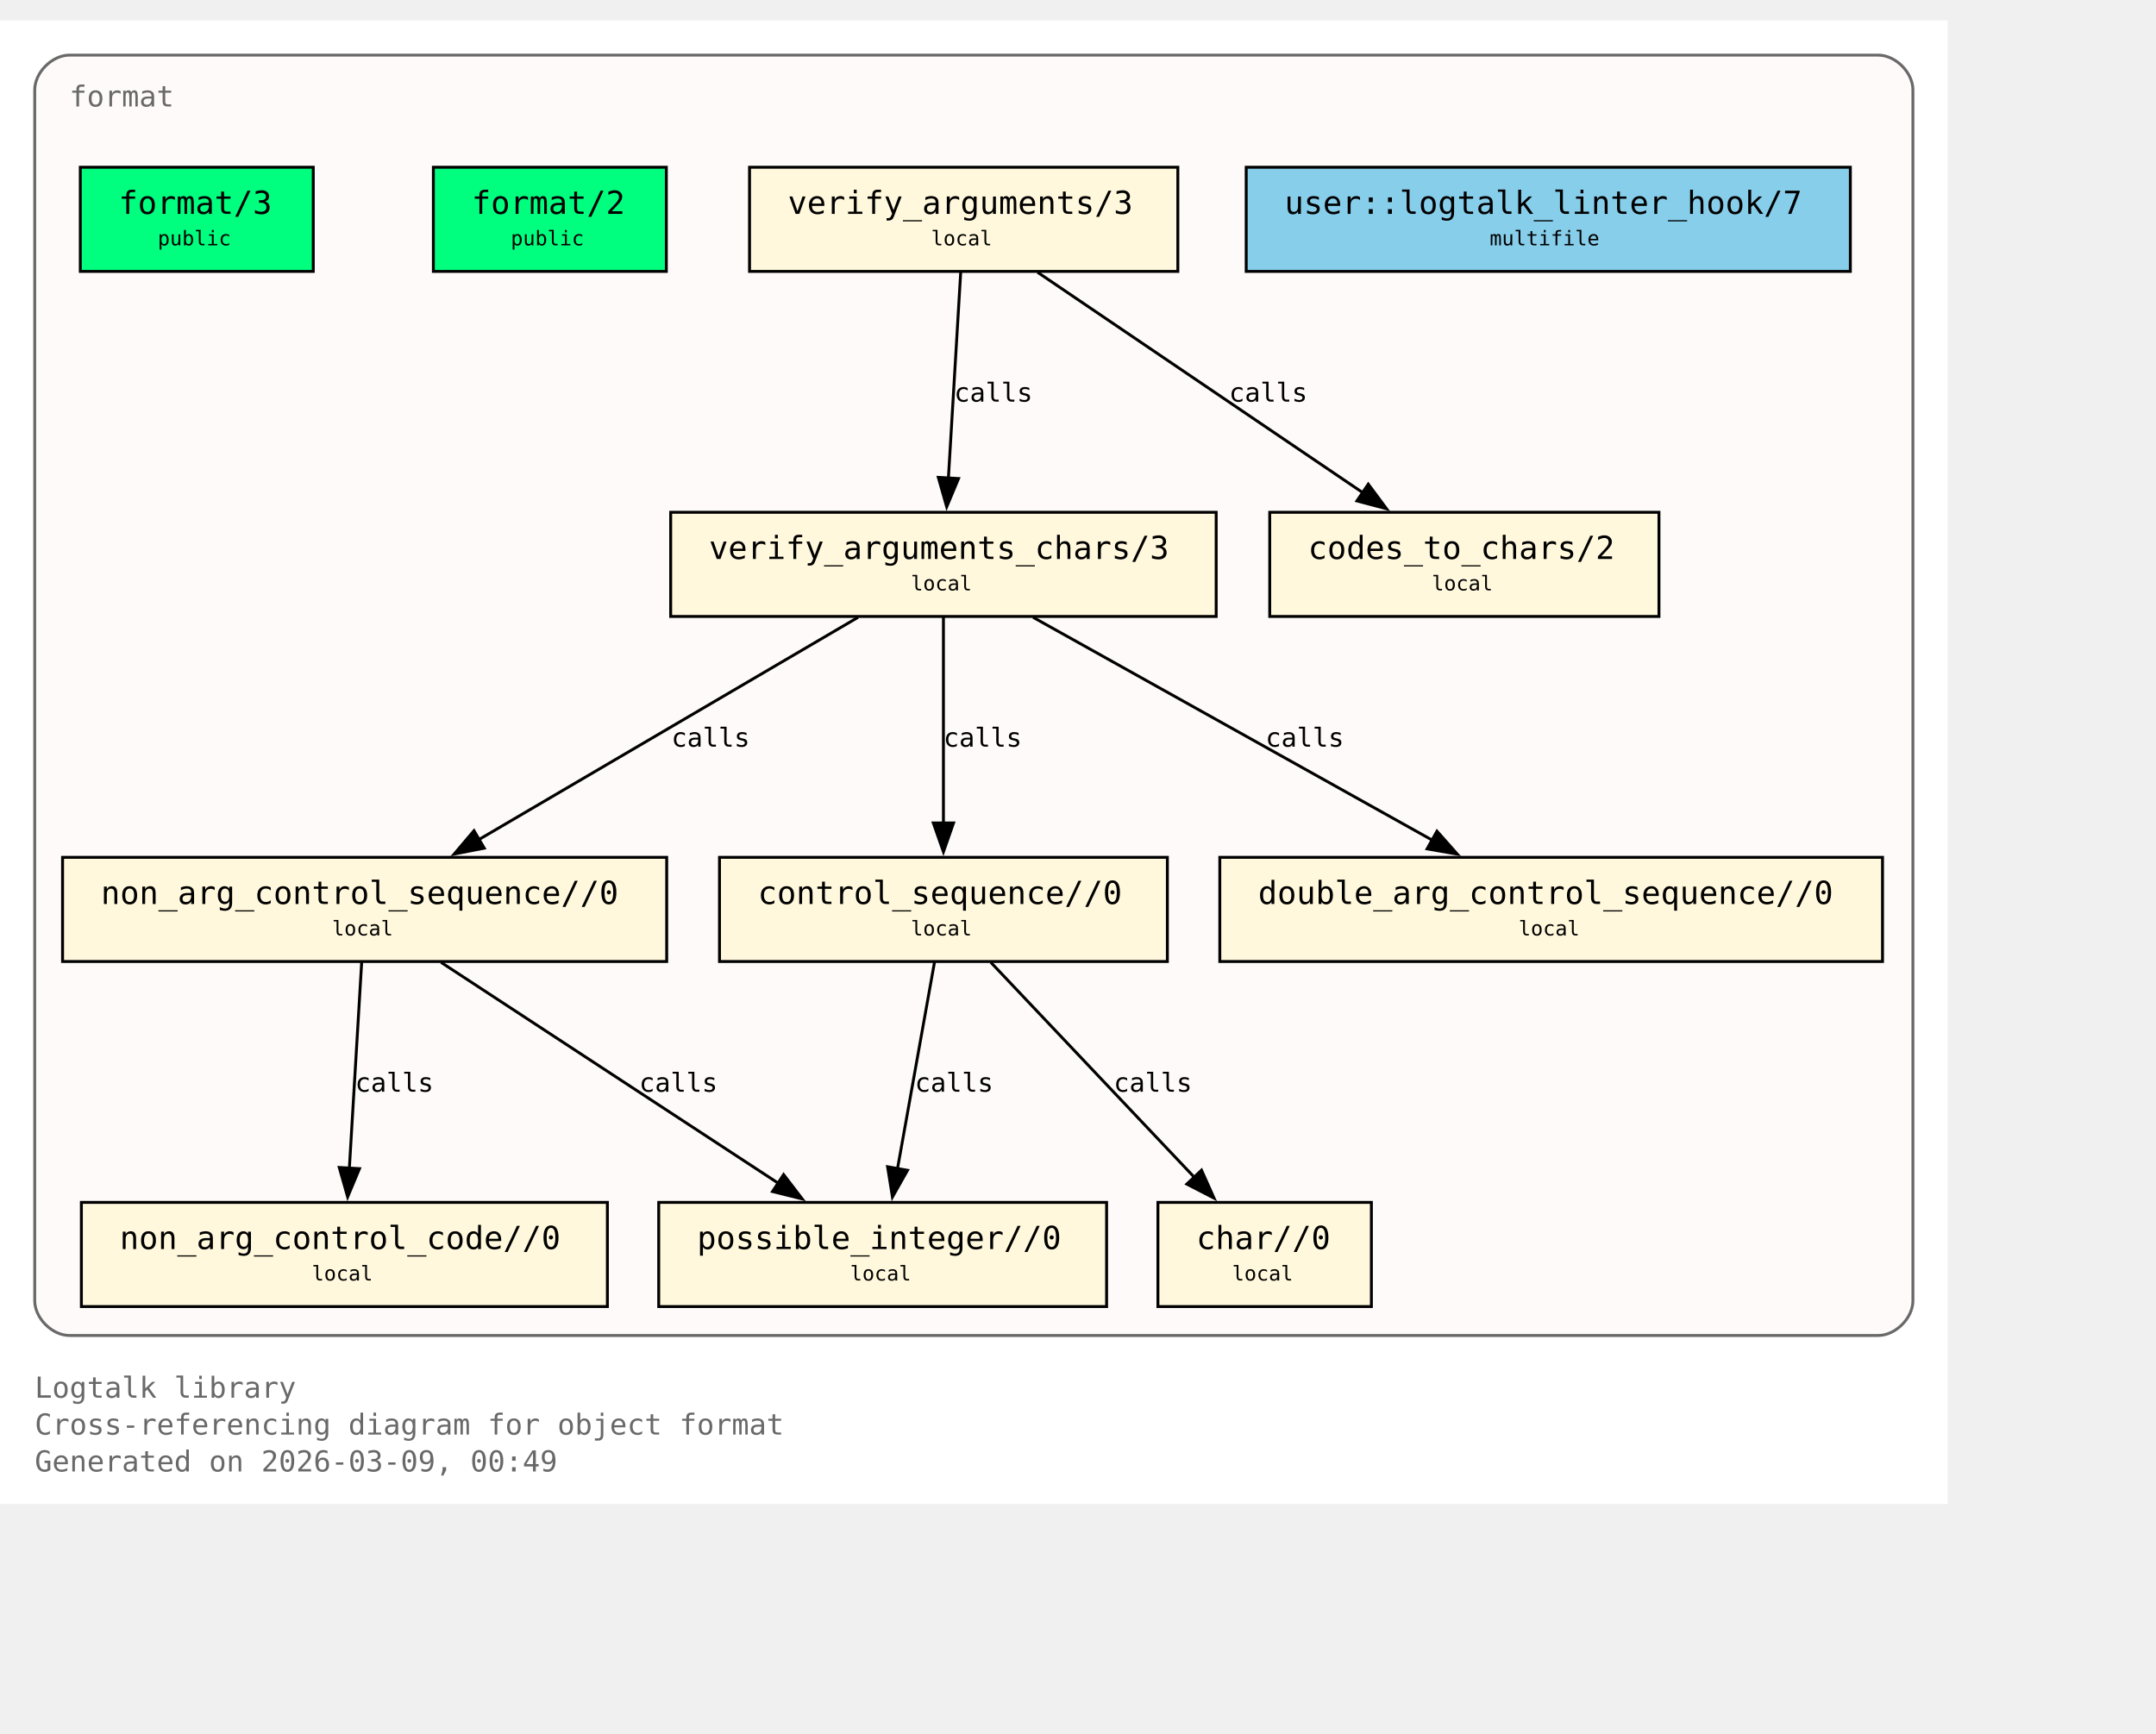
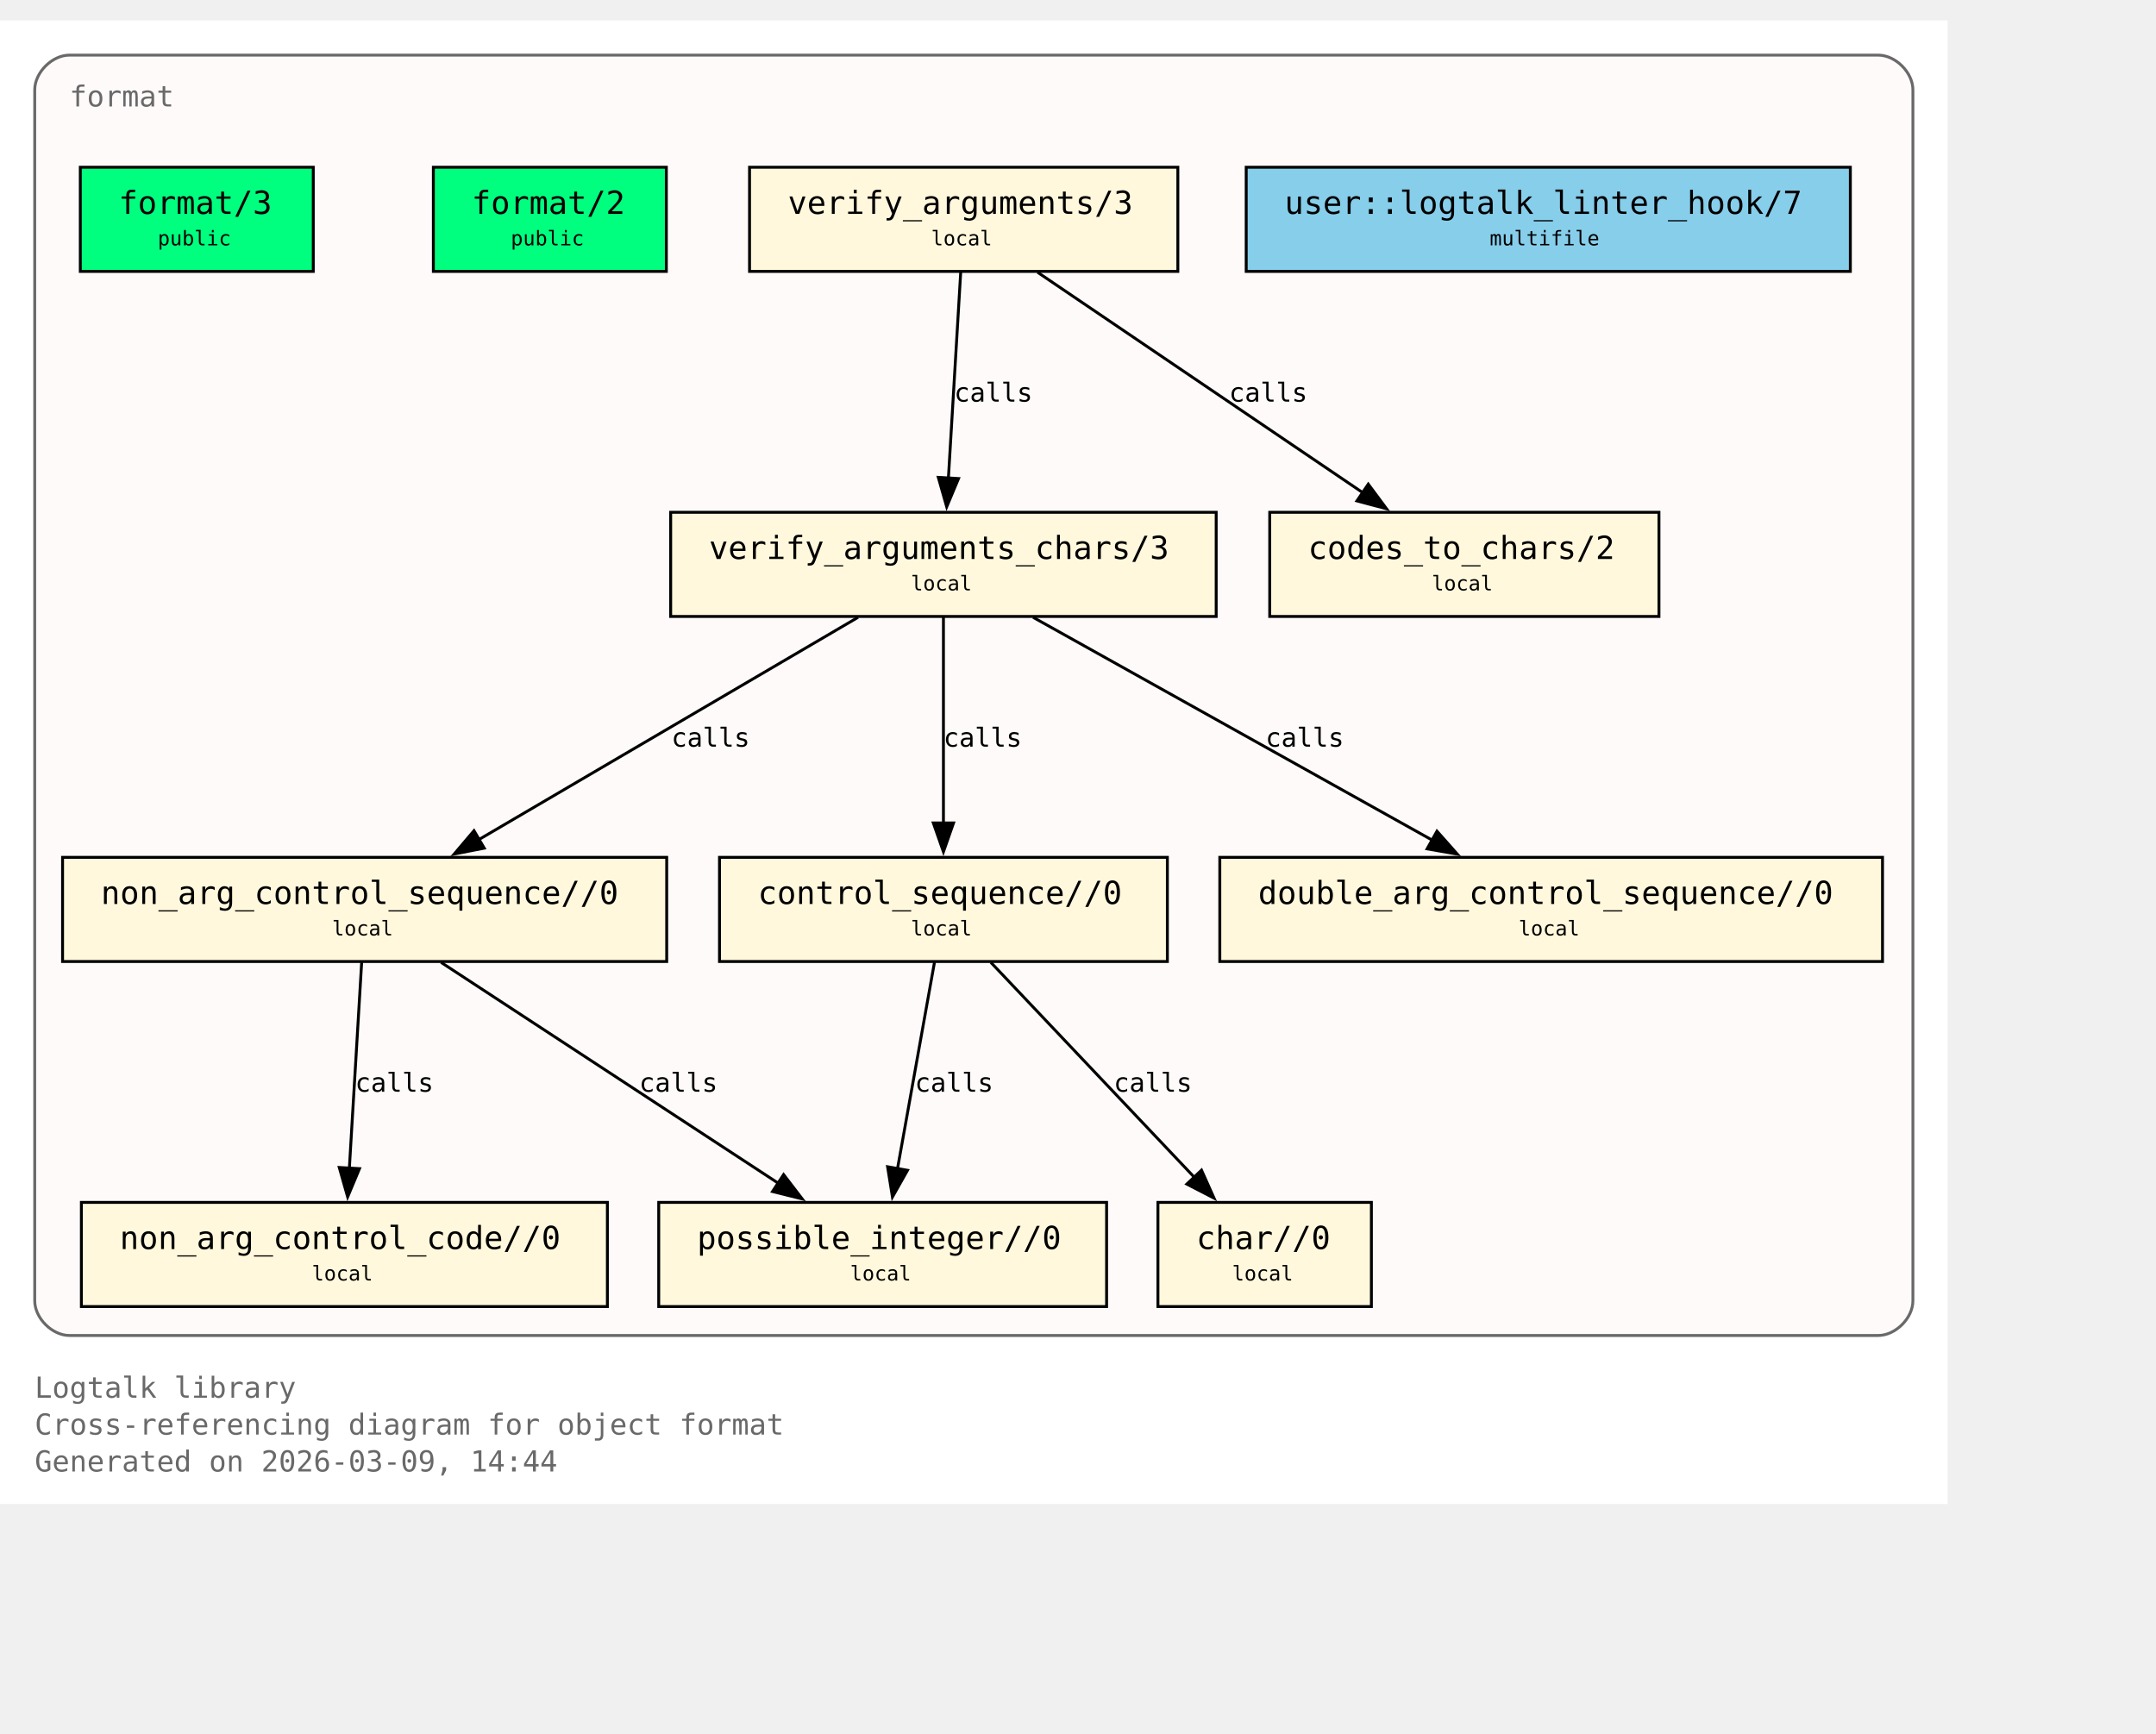
<svg xmlns="http://www.w3.org/2000/svg" xmlns:xlink="http://www.w3.org/1999/xlink" width="817pt" height="657pt" viewBox="72.00 72.00 745.00 585.00">
  <g id="graph0" class="graph" transform="scale(1 1) rotate(0) translate(76 580.75)">
    <polygon fill="white" stroke="none" points="-4,4 -4,-508.75 669,-508.75 669,4 -4,4" />
    <text xml:space="preserve" text-anchor="start" x="8" y="-32.75" font-family="Monospace" font-size="10.00" fill="dimgray">Logtalk library</text>
    <text xml:space="preserve" text-anchor="start" x="8" y="-20" font-family="Monospace" font-size="10.00" fill="dimgray">Cross-referencing diagram for object format</text>
-     <text xml:space="preserve" text-anchor="start" x="8" y="-7.25" font-family="Monospace" font-size="10.00" fill="dimgray">Generated on 2026-03-09, 00:49</text>
+     <text xml:space="preserve" text-anchor="start" x="8" y="-7.25" font-family="Monospace" font-size="10.00" fill="dimgray">Generated on 2026-03-09, 14:44</text>
    <g id="clust1" class="cluster">
      <g id="a_clust1">
        <a xlink:title="format">
          <path fill="snow" stroke="dimgray" d="M20,-54.25C20,-54.25 645,-54.25 645,-54.25 651,-54.25 657,-60.25 657,-66.25 657,-66.25 657,-484.75 657,-484.75 657,-490.75 651,-496.75 645,-496.75 645,-496.75 20,-496.75 20,-496.75 14,-496.75 8,-490.75 8,-484.75 8,-484.75 8,-66.25 8,-66.25 8,-60.25 14,-54.25 20,-54.25" />
          <g id="a_clust1_0">
-             <a xlink:href="https://github.com/LogtalkDotOrg/logtalk3/tree/70ed00aabaf974590e8cf16c6a83c8ec8aecb563/library/format/format.lgt#L22" xlink:title="https://github.com/LogtalkDotOrg/logtalk3/tree/70ed00aabaf974590e8cf16c6a83c8ec8aecb563/library/format/format.lgt#L22">
+             <a xlink:href="https://github.com/LogtalkDotOrg/logtalk3/tree/3808e115a77ef44808a424ae001d2fa485647396/library/format/format.lgt#L22" xlink:title="https://github.com/LogtalkDotOrg/logtalk3/tree/3808e115a77ef44808a424ae001d2fa485647396/library/format/format.lgt#L22">
              <text xml:space="preserve" text-anchor="start" x="20" y="-479" font-family="Monospace" font-size="10.00" fill="dimgray">format</text>
            </a>
          </g>
        </a>
      </g>
    </g>
    <g id="node1" class="node">
      <polygon fill="springgreen" stroke="black" points="104.25,-458 23.75,-458 23.75,-422 104.25,-422 104.25,-458" />
      <text xml:space="preserve" text-anchor="start" x="31.75" y="-442.25" font-family="Monospace" font-size="9.00"> </text>
      <g id="a_node1_1">
-         <a xlink:href="https://github.com/LogtalkDotOrg/logtalk3/tree/70ed00aabaf974590e8cf16c6a83c8ec8aecb563/library/format/format.lgt#L31" xlink:title="https://github.com/LogtalkDotOrg/logtalk3/tree/70ed00aabaf974590e8cf16c6a83c8ec8aecb563/library/format/format.lgt#L31">
+         <a xlink:href="https://github.com/LogtalkDotOrg/logtalk3/tree/3808e115a77ef44808a424ae001d2fa485647396/library/format/format.lgt#L31" xlink:title="https://github.com/LogtalkDotOrg/logtalk3/tree/3808e115a77ef44808a424ae001d2fa485647396/library/format/format.lgt#L31">
          <text xml:space="preserve" text-anchor="start" x="37" y="-441.88" font-family="Monospace" font-size="11.00">format/3</text>
        </a>
      </g>
      <text xml:space="preserve" text-anchor="start" x="91" y="-442.25" font-family="Monospace" font-size="9.00"> </text>
      <text xml:space="preserve" text-anchor="start" x="31.75" y="-429.88" font-family="Monospace" font-size="9.00"> </text>
      <text xml:space="preserve" text-anchor="start" x="50.5" y="-431" font-family="Monospace" font-size="7.00">public</text>
      <text xml:space="preserve" text-anchor="start" x="91" y="-429.88" font-family="Monospace" font-size="9.00"> </text>
    </g>
    <g id="node2" class="node">
      <polygon fill="springgreen" stroke="black" points="226.25,-458 145.75,-458 145.75,-422 226.25,-422 226.25,-458" />
      <text xml:space="preserve" text-anchor="start" x="153.75" y="-442.25" font-family="Monospace" font-size="9.00"> </text>
      <g id="a_node2_2">
-         <a xlink:href="https://github.com/LogtalkDotOrg/logtalk3/tree/70ed00aabaf974590e8cf16c6a83c8ec8aecb563/library/format/format.lgt#L40" xlink:title="https://github.com/LogtalkDotOrg/logtalk3/tree/70ed00aabaf974590e8cf16c6a83c8ec8aecb563/library/format/format.lgt#L40">
+         <a xlink:href="https://github.com/LogtalkDotOrg/logtalk3/tree/3808e115a77ef44808a424ae001d2fa485647396/library/format/format.lgt#L40" xlink:title="https://github.com/LogtalkDotOrg/logtalk3/tree/3808e115a77ef44808a424ae001d2fa485647396/library/format/format.lgt#L40">
          <text xml:space="preserve" text-anchor="start" x="159" y="-441.88" font-family="Monospace" font-size="11.00">format/2</text>
        </a>
      </g>
      <text xml:space="preserve" text-anchor="start" x="213" y="-442.25" font-family="Monospace" font-size="9.00"> </text>
      <text xml:space="preserve" text-anchor="start" x="153.75" y="-429.88" font-family="Monospace" font-size="9.00"> </text>
      <text xml:space="preserve" text-anchor="start" x="172.5" y="-431" font-family="Monospace" font-size="7.00">public</text>
      <text xml:space="preserve" text-anchor="start" x="213" y="-429.88" font-family="Monospace" font-size="9.00"> </text>
    </g>
    <g id="node3" class="node">
      <polygon fill="cornsilk" stroke="black" points="403,-458 255,-458 255,-422 403,-422 403,-458" />
      <text xml:space="preserve" text-anchor="start" x="263" y="-442.25" font-family="Monospace" font-size="9.00"> </text>
      <g id="a_node3_3">
-         <a xlink:href="https://github.com/LogtalkDotOrg/logtalk3/tree/70ed00aabaf974590e8cf16c6a83c8ec8aecb563/library/format/format.lgt#L123" xlink:title="https://github.com/LogtalkDotOrg/logtalk3/tree/70ed00aabaf974590e8cf16c6a83c8ec8aecb563/library/format/format.lgt#L123">
+         <a xlink:href="https://github.com/LogtalkDotOrg/logtalk3/tree/3808e115a77ef44808a424ae001d2fa485647396/library/format/format.lgt#L123" xlink:title="https://github.com/LogtalkDotOrg/logtalk3/tree/3808e115a77ef44808a424ae001d2fa485647396/library/format/format.lgt#L123">
          <text xml:space="preserve" text-anchor="start" x="268.25" y="-441.88" font-family="Monospace" font-size="11.00">verify_arguments/3</text>
        </a>
      </g>
      <text xml:space="preserve" text-anchor="start" x="389.75" y="-442.25" font-family="Monospace" font-size="9.00"> </text>
      <text xml:space="preserve" text-anchor="start" x="263" y="-429.88" font-family="Monospace" font-size="9.00"> </text>
      <text xml:space="preserve" text-anchor="start" x="317.75" y="-431" font-family="Monospace" font-size="7.00">local</text>
      <text xml:space="preserve" text-anchor="start" x="389.75" y="-429.88" font-family="Monospace" font-size="9.00"> </text>
    </g>
    <g id="node4" class="node">
      <polygon fill="cornsilk" stroke="black" points="416.25,-338.75 227.75,-338.75 227.75,-302.75 416.25,-302.75 416.25,-338.75" />
      <text xml:space="preserve" text-anchor="start" x="235.75" y="-323" font-family="Monospace" font-size="9.00"> </text>
      <g id="a_node4_4">
-         <a xlink:href="https://github.com/LogtalkDotOrg/logtalk3/tree/70ed00aabaf974590e8cf16c6a83c8ec8aecb563/library/format/format.lgt#L140" xlink:title="https://github.com/LogtalkDotOrg/logtalk3/tree/70ed00aabaf974590e8cf16c6a83c8ec8aecb563/library/format/format.lgt#L140">
+         <a xlink:href="https://github.com/LogtalkDotOrg/logtalk3/tree/3808e115a77ef44808a424ae001d2fa485647396/library/format/format.lgt#L140" xlink:title="https://github.com/LogtalkDotOrg/logtalk3/tree/3808e115a77ef44808a424ae001d2fa485647396/library/format/format.lgt#L140">
          <text xml:space="preserve" text-anchor="start" x="241" y="-322.62" font-family="Monospace" font-size="11.00">verify_arguments_chars/3</text>
        </a>
      </g>
      <text xml:space="preserve" text-anchor="start" x="403" y="-323" font-family="Monospace" font-size="9.00"> </text>
      <text xml:space="preserve" text-anchor="start" x="235.75" y="-310.62" font-family="Monospace" font-size="9.00"> </text>
      <text xml:space="preserve" text-anchor="start" x="310.75" y="-311.75" font-family="Monospace" font-size="7.00">local</text>
      <text xml:space="preserve" text-anchor="start" x="403" y="-310.62" font-family="Monospace" font-size="9.00"> </text>
    </g>
    <g id="edge1" class="edge">
      <g id="a_edge1">
-         <a xlink:href="https://github.com/LogtalkDotOrg/logtalk3/tree/70ed00aabaf974590e8cf16c6a83c8ec8aecb563/library/format/format.lgt#L127" xlink:title="calls">
+         <a xlink:href="https://github.com/LogtalkDotOrg/logtalk3/tree/3808e115a77ef44808a424ae001d2fa485647396/library/format/format.lgt#L127" xlink:title="calls">
          <path fill="none" stroke="black" d="M327.97,-421.7C326.85,-403 325.05,-372.87 323.72,-350.58" />
          <polygon fill="black" stroke="black" points="327.22,-350.41 323.13,-340.63 320.23,-350.82 327.22,-350.41" />
        </a>
      </g>
      <g id="a_edge1-label">
-         <a xlink:href="https://github.com/LogtalkDotOrg/logtalk3/tree/70ed00aabaf974590e8cf16c6a83c8ec8aecb563/library/format/format.lgt#L127" xlink:title="https://github.com/LogtalkDotOrg/logtalk3/tree/70ed00aabaf974590e8cf16c6a83c8ec8aecb563/library/format/format.lgt#L127">
+         <a xlink:href="https://github.com/LogtalkDotOrg/logtalk3/tree/3808e115a77ef44808a424ae001d2fa485647396/library/format/format.lgt#L127" xlink:title="https://github.com/LogtalkDotOrg/logtalk3/tree/3808e115a77ef44808a424ae001d2fa485647396/library/format/format.lgt#L127">
          <text xml:space="preserve" text-anchor="start" x="325.71" y="-377" font-family="Monospace" font-size="9.00">calls</text>
        </a>
      </g>
    </g>
    <g id="node11" class="node">
      <polygon fill="cornsilk" stroke="black" points="569.25,-338.75 434.75,-338.75 434.75,-302.75 569.25,-302.75 569.25,-338.75" />
      <text xml:space="preserve" text-anchor="start" x="442.75" y="-323" font-family="Monospace" font-size="9.00"> </text>
      <g id="a_node11_5">
-         <a xlink:href="https://github.com/LogtalkDotOrg/logtalk3/tree/70ed00aabaf974590e8cf16c6a83c8ec8aecb563/library/format/format.lgt#L193" xlink:title="https://github.com/LogtalkDotOrg/logtalk3/tree/70ed00aabaf974590e8cf16c6a83c8ec8aecb563/library/format/format.lgt#L193">
+         <a xlink:href="https://github.com/LogtalkDotOrg/logtalk3/tree/3808e115a77ef44808a424ae001d2fa485647396/library/format/format.lgt#L193" xlink:title="https://github.com/LogtalkDotOrg/logtalk3/tree/3808e115a77ef44808a424ae001d2fa485647396/library/format/format.lgt#L193">
          <text xml:space="preserve" text-anchor="start" x="448" y="-322.62" font-family="Monospace" font-size="11.00">codes_to_chars/2</text>
        </a>
      </g>
      <text xml:space="preserve" text-anchor="start" x="556" y="-323" font-family="Monospace" font-size="9.00"> </text>
      <text xml:space="preserve" text-anchor="start" x="442.75" y="-310.62" font-family="Monospace" font-size="9.00"> </text>
      <text xml:space="preserve" text-anchor="start" x="490.75" y="-311.75" font-family="Monospace" font-size="7.00">local</text>
      <text xml:space="preserve" text-anchor="start" x="556" y="-310.62" font-family="Monospace" font-size="9.00"> </text>
    </g>
    <g id="edge2" class="edge">
      <g id="a_edge2">
-         <a xlink:href="https://github.com/LogtalkDotOrg/logtalk3/tree/70ed00aabaf974590e8cf16c6a83c8ec8aecb563/library/format/format.lgt#L127" xlink:title="calls">
+         <a xlink:href="https://github.com/LogtalkDotOrg/logtalk3/tree/3808e115a77ef44808a424ae001d2fa485647396/library/format/format.lgt#L127" xlink:title="calls">
          <path fill="none" stroke="black" d="M354.53,-421.7C384.3,-401.52 433.67,-368.06 467,-345.47" />
          <polygon fill="black" stroke="black" points="468.8,-348.48 475.12,-339.97 464.87,-342.68 468.8,-348.48" />
        </a>
      </g>
      <g id="a_edge2-label">
-         <a xlink:href="https://github.com/LogtalkDotOrg/logtalk3/tree/70ed00aabaf974590e8cf16c6a83c8ec8aecb563/library/format/format.lgt#L127" xlink:title="https://github.com/LogtalkDotOrg/logtalk3/tree/70ed00aabaf974590e8cf16c6a83c8ec8aecb563/library/format/format.lgt#L127">
+         <a xlink:href="https://github.com/LogtalkDotOrg/logtalk3/tree/3808e115a77ef44808a424ae001d2fa485647396/library/format/format.lgt#L127" xlink:title="https://github.com/LogtalkDotOrg/logtalk3/tree/3808e115a77ef44808a424ae001d2fa485647396/library/format/format.lgt#L127">
          <text xml:space="preserve" text-anchor="start" x="420.69" y="-377" font-family="Monospace" font-size="9.00">calls</text>
        </a>
      </g>
    </g>
    <g id="node5" class="node">
      <polygon fill="cornsilk" stroke="black" points="226.38,-219.5 17.62,-219.5 17.62,-183.5 226.38,-183.5 226.38,-219.5" />
      <text xml:space="preserve" text-anchor="start" x="25.62" y="-203.75" font-family="Monospace" font-size="9.00"> </text>
      <g id="a_node5_6">
-         <a xlink:href="https://github.com/LogtalkDotOrg/logtalk3/tree/70ed00aabaf974590e8cf16c6a83c8ec8aecb563/library/format/format.lgt#L163" xlink:title="https://github.com/LogtalkDotOrg/logtalk3/tree/70ed00aabaf974590e8cf16c6a83c8ec8aecb563/library/format/format.lgt#L163">
+         <a xlink:href="https://github.com/LogtalkDotOrg/logtalk3/tree/3808e115a77ef44808a424ae001d2fa485647396/library/format/format.lgt#L163" xlink:title="https://github.com/LogtalkDotOrg/logtalk3/tree/3808e115a77ef44808a424ae001d2fa485647396/library/format/format.lgt#L163">
          <text xml:space="preserve" text-anchor="start" x="30.88" y="-203.38" font-family="Monospace" font-size="11.00">non_arg_control_sequence//0</text>
        </a>
      </g>
      <text xml:space="preserve" text-anchor="start" x="213.12" y="-203.75" font-family="Monospace" font-size="9.00"> </text>
      <text xml:space="preserve" text-anchor="start" x="25.62" y="-191.38" font-family="Monospace" font-size="9.00"> </text>
      <text xml:space="preserve" text-anchor="start" x="110.75" y="-192.5" font-family="Monospace" font-size="7.00">local</text>
      <text xml:space="preserve" text-anchor="start" x="213.12" y="-191.38" font-family="Monospace" font-size="9.00"> </text>
    </g>
    <g id="edge3" class="edge">
      <g id="a_edge3">
-         <a xlink:href="https://github.com/LogtalkDotOrg/logtalk3/tree/70ed00aabaf974590e8cf16c6a83c8ec8aecb563/library/format/format.lgt#L142" xlink:title="calls">
+         <a xlink:href="https://github.com/LogtalkDotOrg/logtalk3/tree/3808e115a77ef44808a424ae001d2fa485647396/library/format/format.lgt#L142" xlink:title="calls">
          <path fill="none" stroke="black" d="M292.49,-302.45C257.78,-282.1 200.01,-248.23 161.47,-225.64" />
          <polygon fill="black" stroke="black" points="163.33,-222.68 152.94,-220.64 159.79,-228.71 163.33,-222.68" />
        </a>
      </g>
      <g id="a_edge3-label">
-         <a xlink:href="https://github.com/LogtalkDotOrg/logtalk3/tree/70ed00aabaf974590e8cf16c6a83c8ec8aecb563/library/format/format.lgt#L142" xlink:title="https://github.com/LogtalkDotOrg/logtalk3/tree/70ed00aabaf974590e8cf16c6a83c8ec8aecb563/library/format/format.lgt#L142">
+         <a xlink:href="https://github.com/LogtalkDotOrg/logtalk3/tree/3808e115a77ef44808a424ae001d2fa485647396/library/format/format.lgt#L142" xlink:title="https://github.com/LogtalkDotOrg/logtalk3/tree/3808e115a77ef44808a424ae001d2fa485647396/library/format/format.lgt#L142">
          <text xml:space="preserve" text-anchor="start" x="228" y="-257.75" font-family="Monospace" font-size="9.00">calls</text>
        </a>
      </g>
    </g>
    <g id="node7" class="node">
      <polygon fill="cornsilk" stroke="black" points="399.38,-219.5 244.62,-219.5 244.62,-183.5 399.38,-183.5 399.38,-219.5" />
      <text xml:space="preserve" text-anchor="start" x="252.62" y="-203.75" font-family="Monospace" font-size="9.00"> </text>
      <g id="a_node7_7">
-         <a xlink:href="https://github.com/LogtalkDotOrg/logtalk3/tree/70ed00aabaf974590e8cf16c6a83c8ec8aecb563/library/format/format.lgt#L179" xlink:title="https://github.com/LogtalkDotOrg/logtalk3/tree/70ed00aabaf974590e8cf16c6a83c8ec8aecb563/library/format/format.lgt#L179">
+         <a xlink:href="https://github.com/LogtalkDotOrg/logtalk3/tree/3808e115a77ef44808a424ae001d2fa485647396/library/format/format.lgt#L179" xlink:title="https://github.com/LogtalkDotOrg/logtalk3/tree/3808e115a77ef44808a424ae001d2fa485647396/library/format/format.lgt#L179">
          <text xml:space="preserve" text-anchor="start" x="257.88" y="-203.38" font-family="Monospace" font-size="11.00">control_sequence//0</text>
        </a>
      </g>
      <text xml:space="preserve" text-anchor="start" x="386.12" y="-203.75" font-family="Monospace" font-size="9.00"> </text>
      <text xml:space="preserve" text-anchor="start" x="252.62" y="-191.38" font-family="Monospace" font-size="9.00"> </text>
      <text xml:space="preserve" text-anchor="start" x="310.75" y="-192.5" font-family="Monospace" font-size="7.00">local</text>
      <text xml:space="preserve" text-anchor="start" x="386.12" y="-191.38" font-family="Monospace" font-size="9.00"> </text>
    </g>
    <g id="edge5" class="edge">
      <g id="a_edge5">
-         <a xlink:href="https://github.com/LogtalkDotOrg/logtalk3/tree/70ed00aabaf974590e8cf16c6a83c8ec8aecb563/library/format/format.lgt#L149" xlink:title="calls">
+         <a xlink:href="https://github.com/LogtalkDotOrg/logtalk3/tree/3808e115a77ef44808a424ae001d2fa485647396/library/format/format.lgt#L149" xlink:title="calls">
          <path fill="none" stroke="black" d="M322,-302.45C322,-283.75 322,-253.62 322,-231.33" />
          <polygon fill="black" stroke="black" points="325.5,-231.39 322,-221.39 318.5,-231.39 325.5,-231.39" />
        </a>
      </g>
      <g id="a_edge5-label">
-         <a xlink:href="https://github.com/LogtalkDotOrg/logtalk3/tree/70ed00aabaf974590e8cf16c6a83c8ec8aecb563/library/format/format.lgt#L149" xlink:title="https://github.com/LogtalkDotOrg/logtalk3/tree/70ed00aabaf974590e8cf16c6a83c8ec8aecb563/library/format/format.lgt#L149">
+         <a xlink:href="https://github.com/LogtalkDotOrg/logtalk3/tree/3808e115a77ef44808a424ae001d2fa485647396/library/format/format.lgt#L149" xlink:title="https://github.com/LogtalkDotOrg/logtalk3/tree/3808e115a77ef44808a424ae001d2fa485647396/library/format/format.lgt#L149">
          <text xml:space="preserve" text-anchor="start" x="322" y="-257.75" font-family="Monospace" font-size="9.00">calls</text>
        </a>
      </g>
    </g>
    <g id="node10" class="node">
      <polygon fill="cornsilk" stroke="black" points="646.5,-219.5 417.5,-219.5 417.5,-183.5 646.5,-183.5 646.5,-219.5" />
      <text xml:space="preserve" text-anchor="start" x="425.5" y="-203.75" font-family="Monospace" font-size="9.00"> </text>
      <g id="a_node10_8">
-         <a xlink:href="https://github.com/LogtalkDotOrg/logtalk3/tree/70ed00aabaf974590e8cf16c6a83c8ec8aecb563/library/format/format.lgt#L190" xlink:title="https://github.com/LogtalkDotOrg/logtalk3/tree/70ed00aabaf974590e8cf16c6a83c8ec8aecb563/library/format/format.lgt#L190">
+         <a xlink:href="https://github.com/LogtalkDotOrg/logtalk3/tree/3808e115a77ef44808a424ae001d2fa485647396/library/format/format.lgt#L190" xlink:title="https://github.com/LogtalkDotOrg/logtalk3/tree/3808e115a77ef44808a424ae001d2fa485647396/library/format/format.lgt#L190">
          <text xml:space="preserve" text-anchor="start" x="430.75" y="-203.38" font-family="Monospace" font-size="11.00">double_arg_control_sequence//0</text>
        </a>
      </g>
      <text xml:space="preserve" text-anchor="start" x="633.25" y="-203.75" font-family="Monospace" font-size="9.00"> </text>
      <text xml:space="preserve" text-anchor="start" x="425.5" y="-191.38" font-family="Monospace" font-size="9.00"> </text>
      <text xml:space="preserve" text-anchor="start" x="520.75" y="-192.5" font-family="Monospace" font-size="7.00">local</text>
      <text xml:space="preserve" text-anchor="start" x="633.25" y="-191.38" font-family="Monospace" font-size="9.00"> </text>
    </g>
    <g id="edge4" class="edge">
      <g id="a_edge4">
-         <a xlink:href="https://github.com/LogtalkDotOrg/logtalk3/tree/70ed00aabaf974590e8cf16c6a83c8ec8aecb563/library/format/format.lgt#L146" xlink:title="calls">
+         <a xlink:href="https://github.com/LogtalkDotOrg/logtalk3/tree/3808e115a77ef44808a424ae001d2fa485647396/library/format/format.lgt#L146" xlink:title="calls">
          <path fill="none" stroke="black" d="M352.99,-302.45C389.59,-282.01 450.6,-247.95 491.07,-225.35" />
          <polygon fill="black" stroke="black" points="492.54,-228.54 499.57,-220.61 489.13,-222.43 492.54,-228.54" />
        </a>
      </g>
      <g id="a_edge4-label">
-         <a xlink:href="https://github.com/LogtalkDotOrg/logtalk3/tree/70ed00aabaf974590e8cf16c6a83c8ec8aecb563/library/format/format.lgt#L146" xlink:title="https://github.com/LogtalkDotOrg/logtalk3/tree/70ed00aabaf974590e8cf16c6a83c8ec8aecb563/library/format/format.lgt#L146">
+         <a xlink:href="https://github.com/LogtalkDotOrg/logtalk3/tree/3808e115a77ef44808a424ae001d2fa485647396/library/format/format.lgt#L146" xlink:title="https://github.com/LogtalkDotOrg/logtalk3/tree/3808e115a77ef44808a424ae001d2fa485647396/library/format/format.lgt#L146">
          <text xml:space="preserve" text-anchor="start" x="433.3" y="-257.75" font-family="Monospace" font-size="9.00">calls</text>
        </a>
      </g>
    </g>
    <g id="node6" class="node">
      <polygon fill="cornsilk" stroke="black" points="205.88,-100.25 24.12,-100.25 24.12,-64.25 205.88,-64.25 205.88,-100.25" />
      <text xml:space="preserve" text-anchor="start" x="32.12" y="-84.5" font-family="Monospace" font-size="9.00"> </text>
      <g id="a_node6_9">
-         <a xlink:href="https://github.com/LogtalkDotOrg/logtalk3/tree/70ed00aabaf974590e8cf16c6a83c8ec8aecb563/library/format/format.lgt#L170" xlink:title="https://github.com/LogtalkDotOrg/logtalk3/tree/70ed00aabaf974590e8cf16c6a83c8ec8aecb563/library/format/format.lgt#L170">
+         <a xlink:href="https://github.com/LogtalkDotOrg/logtalk3/tree/3808e115a77ef44808a424ae001d2fa485647396/library/format/format.lgt#L170" xlink:title="https://github.com/LogtalkDotOrg/logtalk3/tree/3808e115a77ef44808a424ae001d2fa485647396/library/format/format.lgt#L170">
          <text xml:space="preserve" text-anchor="start" x="37.38" y="-84.12" font-family="Monospace" font-size="11.00">non_arg_control_code//0</text>
        </a>
      </g>
      <text xml:space="preserve" text-anchor="start" x="192.62" y="-84.5" font-family="Monospace" font-size="9.00"> </text>
      <text xml:space="preserve" text-anchor="start" x="32.12" y="-72.12" font-family="Monospace" font-size="9.00"> </text>
      <text xml:space="preserve" text-anchor="start" x="103.75" y="-73.25" font-family="Monospace" font-size="7.00">local</text>
      <text xml:space="preserve" text-anchor="start" x="192.62" y="-72.12" font-family="Monospace" font-size="9.00"> </text>
    </g>
    <g id="edge7" class="edge">
      <g id="a_edge7">
-         <a xlink:href="https://github.com/LogtalkDotOrg/logtalk3/tree/70ed00aabaf974590e8cf16c6a83c8ec8aecb563/library/format/format.lgt#L167" xlink:title="calls">
+         <a xlink:href="https://github.com/LogtalkDotOrg/logtalk3/tree/3808e115a77ef44808a424ae001d2fa485647396/library/format/format.lgt#L167" xlink:title="calls">
          <path fill="none" stroke="black" d="M120.97,-183.2C119.85,-164.5 118.05,-134.37 116.72,-112.08" />
          <polygon fill="black" stroke="black" points="120.22,-111.91 116.13,-102.13 113.23,-112.32 120.22,-111.91" />
        </a>
      </g>
      <g id="a_edge7-label">
-         <a xlink:href="https://github.com/LogtalkDotOrg/logtalk3/tree/70ed00aabaf974590e8cf16c6a83c8ec8aecb563/library/format/format.lgt#L167" xlink:title="https://github.com/LogtalkDotOrg/logtalk3/tree/70ed00aabaf974590e8cf16c6a83c8ec8aecb563/library/format/format.lgt#L167">
+         <a xlink:href="https://github.com/LogtalkDotOrg/logtalk3/tree/3808e115a77ef44808a424ae001d2fa485647396/library/format/format.lgt#L167" xlink:title="https://github.com/LogtalkDotOrg/logtalk3/tree/3808e115a77ef44808a424ae001d2fa485647396/library/format/format.lgt#L167">
          <text xml:space="preserve" text-anchor="start" x="118.71" y="-138.5" font-family="Monospace" font-size="9.00">calls</text>
        </a>
      </g>
    </g>
    <g id="node8" class="node">
      <polygon fill="cornsilk" stroke="black" points="378.38,-100.25 223.62,-100.25 223.62,-64.25 378.38,-64.25 378.38,-100.25" />
      <text xml:space="preserve" text-anchor="start" x="231.62" y="-84.5" font-family="Monospace" font-size="9.00"> </text>
      <g id="a_node8_10">
-         <a xlink:href="https://github.com/LogtalkDotOrg/logtalk3/tree/70ed00aabaf974590e8cf16c6a83c8ec8aecb563/library/format/format.lgt#L182" xlink:title="https://github.com/LogtalkDotOrg/logtalk3/tree/70ed00aabaf974590e8cf16c6a83c8ec8aecb563/library/format/format.lgt#L182">
+         <a xlink:href="https://github.com/LogtalkDotOrg/logtalk3/tree/3808e115a77ef44808a424ae001d2fa485647396/library/format/format.lgt#L182" xlink:title="https://github.com/LogtalkDotOrg/logtalk3/tree/3808e115a77ef44808a424ae001d2fa485647396/library/format/format.lgt#L182">
          <text xml:space="preserve" text-anchor="start" x="236.88" y="-84.12" font-family="Monospace" font-size="11.00">possible_integer//0</text>
        </a>
      </g>
      <text xml:space="preserve" text-anchor="start" x="365.12" y="-84.5" font-family="Monospace" font-size="9.00"> </text>
      <text xml:space="preserve" text-anchor="start" x="231.62" y="-72.12" font-family="Monospace" font-size="9.00"> </text>
      <text xml:space="preserve" text-anchor="start" x="289.75" y="-73.25" font-family="Monospace" font-size="7.00">local</text>
      <text xml:space="preserve" text-anchor="start" x="365.12" y="-72.12" font-family="Monospace" font-size="9.00"> </text>
    </g>
    <g id="edge6" class="edge">
      <g id="a_edge6">
-         <a xlink:href="https://github.com/LogtalkDotOrg/logtalk3/tree/70ed00aabaf974590e8cf16c6a83c8ec8aecb563/library/format/format.lgt#L167" xlink:title="calls">
+         <a xlink:href="https://github.com/LogtalkDotOrg/logtalk3/tree/3808e115a77ef44808a424ae001d2fa485647396/library/format/format.lgt#L167" xlink:title="calls">
          <path fill="none" stroke="black" d="M148.41,-183.2C179.35,-162.94 230.74,-129.27 265.23,-106.68" />
          <polygon fill="black" stroke="black" points="266.77,-109.86 273.21,-101.45 262.93,-104 266.77,-109.86" />
        </a>
      </g>
      <g id="a_edge6-label">
-         <a xlink:href="https://github.com/LogtalkDotOrg/logtalk3/tree/70ed00aabaf974590e8cf16c6a83c8ec8aecb563/library/format/format.lgt#L167" xlink:title="https://github.com/LogtalkDotOrg/logtalk3/tree/70ed00aabaf974590e8cf16c6a83c8ec8aecb563/library/format/format.lgt#L167">
+         <a xlink:href="https://github.com/LogtalkDotOrg/logtalk3/tree/3808e115a77ef44808a424ae001d2fa485647396/library/format/format.lgt#L167" xlink:title="https://github.com/LogtalkDotOrg/logtalk3/tree/3808e115a77ef44808a424ae001d2fa485647396/library/format/format.lgt#L167">
          <text xml:space="preserve" text-anchor="start" x="216.87" y="-138.5" font-family="Monospace" font-size="9.00">calls</text>
        </a>
      </g>
    </g>
    <g id="edge8" class="edge">
      <g id="a_edge8">
-         <a xlink:href="https://github.com/LogtalkDotOrg/logtalk3/tree/70ed00aabaf974590e8cf16c6a83c8ec8aecb563/library/format/format.lgt#L179" xlink:title="calls">
+         <a xlink:href="https://github.com/LogtalkDotOrg/logtalk3/tree/3808e115a77ef44808a424ae001d2fa485647396/library/format/format.lgt#L179" xlink:title="calls">
          <path fill="none" stroke="black" d="M318.9,-183.2C315.54,-164.41 310.11,-134.09 306.11,-111.77" />
          <polygon fill="black" stroke="black" points="309.59,-111.34 304.38,-102.11 302.7,-112.57 309.59,-111.34" />
        </a>
      </g>
      <g id="a_edge8-label">
-         <a xlink:href="https://github.com/LogtalkDotOrg/logtalk3/tree/70ed00aabaf974590e8cf16c6a83c8ec8aecb563/library/format/format.lgt#L179" xlink:title="https://github.com/LogtalkDotOrg/logtalk3/tree/70ed00aabaf974590e8cf16c6a83c8ec8aecb563/library/format/format.lgt#L179">
+         <a xlink:href="https://github.com/LogtalkDotOrg/logtalk3/tree/3808e115a77ef44808a424ae001d2fa485647396/library/format/format.lgt#L179" xlink:title="https://github.com/LogtalkDotOrg/logtalk3/tree/3808e115a77ef44808a424ae001d2fa485647396/library/format/format.lgt#L179">
          <text xml:space="preserve" text-anchor="start" x="312.13" y="-138.5" font-family="Monospace" font-size="9.00">calls</text>
        </a>
      </g>
    </g>
    <g id="node9" class="node">
      <polygon fill="cornsilk" stroke="black" points="469.88,-100.25 396.12,-100.25 396.12,-64.25 469.88,-64.25 469.88,-100.25" />
      <text xml:space="preserve" text-anchor="start" x="404.12" y="-84.5" font-family="Monospace" font-size="9.00"> </text>
      <g id="a_node9_11">
-         <a xlink:href="https://github.com/LogtalkDotOrg/logtalk3/tree/70ed00aabaf974590e8cf16c6a83c8ec8aecb563/library/format/format.lgt#L187" xlink:title="https://github.com/LogtalkDotOrg/logtalk3/tree/70ed00aabaf974590e8cf16c6a83c8ec8aecb563/library/format/format.lgt#L187">
+         <a xlink:href="https://github.com/LogtalkDotOrg/logtalk3/tree/3808e115a77ef44808a424ae001d2fa485647396/library/format/format.lgt#L187" xlink:title="https://github.com/LogtalkDotOrg/logtalk3/tree/3808e115a77ef44808a424ae001d2fa485647396/library/format/format.lgt#L187">
          <text xml:space="preserve" text-anchor="start" x="409.38" y="-84.12" font-family="Monospace" font-size="11.00">char//0</text>
        </a>
      </g>
      <text xml:space="preserve" text-anchor="start" x="456.62" y="-84.5" font-family="Monospace" font-size="9.00"> </text>
      <text xml:space="preserve" text-anchor="start" x="404.12" y="-72.12" font-family="Monospace" font-size="9.00"> </text>
      <text xml:space="preserve" text-anchor="start" x="421.75" y="-73.25" font-family="Monospace" font-size="7.00">local</text>
      <text xml:space="preserve" text-anchor="start" x="456.62" y="-72.12" font-family="Monospace" font-size="9.00"> </text>
    </g>
    <g id="edge9" class="edge">
      <g id="a_edge9">
-         <a xlink:href="https://github.com/LogtalkDotOrg/logtalk3/tree/70ed00aabaf974590e8cf16c6a83c8ec8aecb563/library/format/format.lgt#L179" xlink:title="calls">
+         <a xlink:href="https://github.com/LogtalkDotOrg/logtalk3/tree/3808e115a77ef44808a424ae001d2fa485647396/library/format/format.lgt#L179" xlink:title="calls">
          <path fill="none" stroke="black" d="M338.38,-183.2C356.99,-163.54 387.54,-131.27 408.87,-108.74" />
          <polygon fill="black" stroke="black" points="411.18,-111.39 415.51,-101.72 406.1,-106.58 411.18,-111.39" />
        </a>
      </g>
      <g id="a_edge9-label">
-         <a xlink:href="https://github.com/LogtalkDotOrg/logtalk3/tree/70ed00aabaf974590e8cf16c6a83c8ec8aecb563/library/format/format.lgt#L179" xlink:title="https://github.com/LogtalkDotOrg/logtalk3/tree/70ed00aabaf974590e8cf16c6a83c8ec8aecb563/library/format/format.lgt#L179">
+         <a xlink:href="https://github.com/LogtalkDotOrg/logtalk3/tree/3808e115a77ef44808a424ae001d2fa485647396/library/format/format.lgt#L179" xlink:title="https://github.com/LogtalkDotOrg/logtalk3/tree/3808e115a77ef44808a424ae001d2fa485647396/library/format/format.lgt#L179">
          <text xml:space="preserve" text-anchor="start" x="380.83" y="-138.5" font-family="Monospace" font-size="9.00">calls</text>
        </a>
      </g>
    </g>
    <g id="node12" class="node">
      <polygon fill="skyblue" stroke="black" points="635.38,-458 426.62,-458 426.62,-422 635.38,-422 635.38,-458" />
      <text xml:space="preserve" text-anchor="start" x="434.62" y="-442.25" font-family="Monospace" font-size="9.00"> </text>
      <g id="a_node12_12">
-         <a xlink:href="https://github.com/LogtalkDotOrg/logtalk3/tree/70ed00aabaf974590e8cf16c6a83c8ec8aecb563/library/format/format.lgt#L110" xlink:title="https://github.com/LogtalkDotOrg/logtalk3/tree/70ed00aabaf974590e8cf16c6a83c8ec8aecb563/library/format/format.lgt#L110">
+         <a xlink:href="https://github.com/LogtalkDotOrg/logtalk3/tree/3808e115a77ef44808a424ae001d2fa485647396/library/format/format.lgt#L110" xlink:title="https://github.com/LogtalkDotOrg/logtalk3/tree/3808e115a77ef44808a424ae001d2fa485647396/library/format/format.lgt#L110">
          <text xml:space="preserve" text-anchor="start" x="439.88" y="-441.88" font-family="Monospace" font-size="11.00">user::logtalk_linter_hook/7</text>
        </a>
      </g>
      <text xml:space="preserve" text-anchor="start" x="622.12" y="-442.25" font-family="Monospace" font-size="9.00"> </text>
      <text xml:space="preserve" text-anchor="start" x="434.62" y="-429.88" font-family="Monospace" font-size="9.00"> </text>
      <text xml:space="preserve" text-anchor="start" x="510.75" y="-431" font-family="Monospace" font-size="7.00">multifile</text>
      <text xml:space="preserve" text-anchor="start" x="622.12" y="-429.88" font-family="Monospace" font-size="9.00"> </text>
    </g>
  </g>
</svg>
